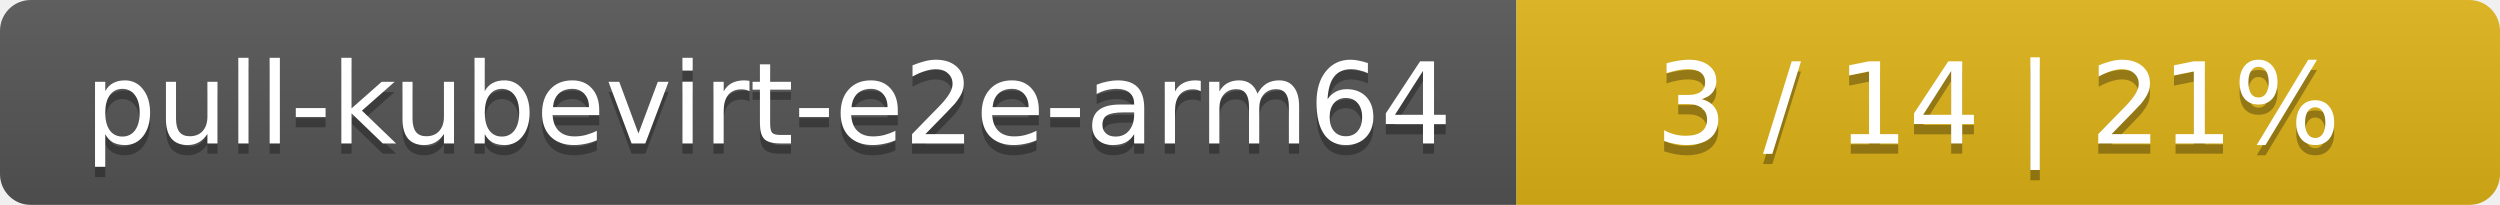
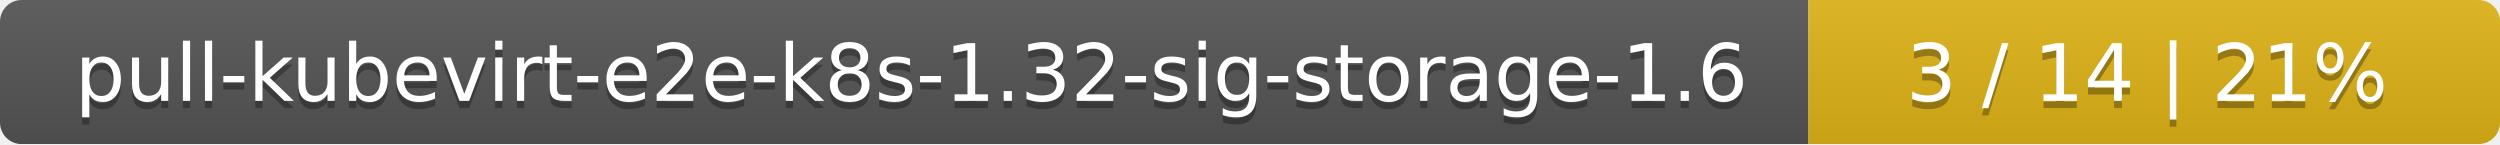
- <svg xmlns="http://www.w3.org/2000/svg" width="244" height="20">
+ <svg xmlns="http://www.w3.org/2000/svg" width="347" height="20">
  <linearGradient id="smooth" x2="0" y2="100%">
    <stop offset="0" stop-color="#bbb" stop-opacity=".1" />
    <stop offset="1" stop-opacity=".1" />
  </linearGradient>
  <mask id="round">
-     <rect width="244" height="20" rx="3" fill="#fff" />
+     <rect width="347" height="20" rx="3" fill="#fff" />
  </mask>
  <g mask="url(#round)">
-     <rect width="148" height="20" fill="#555" />
-     <rect x="148" width="96" height="20" fill="#dfb317" />
-     <rect width="244" height="20" fill="url(#smooth)" />
+     <rect width="251" height="20" fill="#555" />
+     <rect x="251" width="96" height="20" fill="#dfb317" />
+     <rect width="347" height="20" fill="url(#smooth)" />
  </g>
  <g fill="#fff" text-anchor="middle" font-family="DejaVu Sans,Verdana,Geneva,sans-serif" font-size="11">
-     <text x="75" y="15" fill="#010101" fill-opacity=".3">pull-kubevirt-e2e-arm64</text>
-     <text x="75" y="14">pull-kubevirt-e2e-arm64</text>
-     <text x="195" y="15" fill="#010101" fill-opacity=".3">3 / 14    |    21%</text>
-     <text x="195" y="14">3 / 14    |    21%</text>
+     <text x="126.5" y="15" fill="#010101" fill-opacity=".3">pull-kubevirt-e2e-k8s-1.32-sig-storage-1.6</text>
+     <text x="126.5" y="14">pull-kubevirt-e2e-k8s-1.32-sig-storage-1.6</text>
+     <text x="298" y="15" fill="#010101" fill-opacity=".3">3 / 14    |    21%</text>
+     <text x="298" y="14">3 / 14    |    21%</text>
  </g>
</svg>
